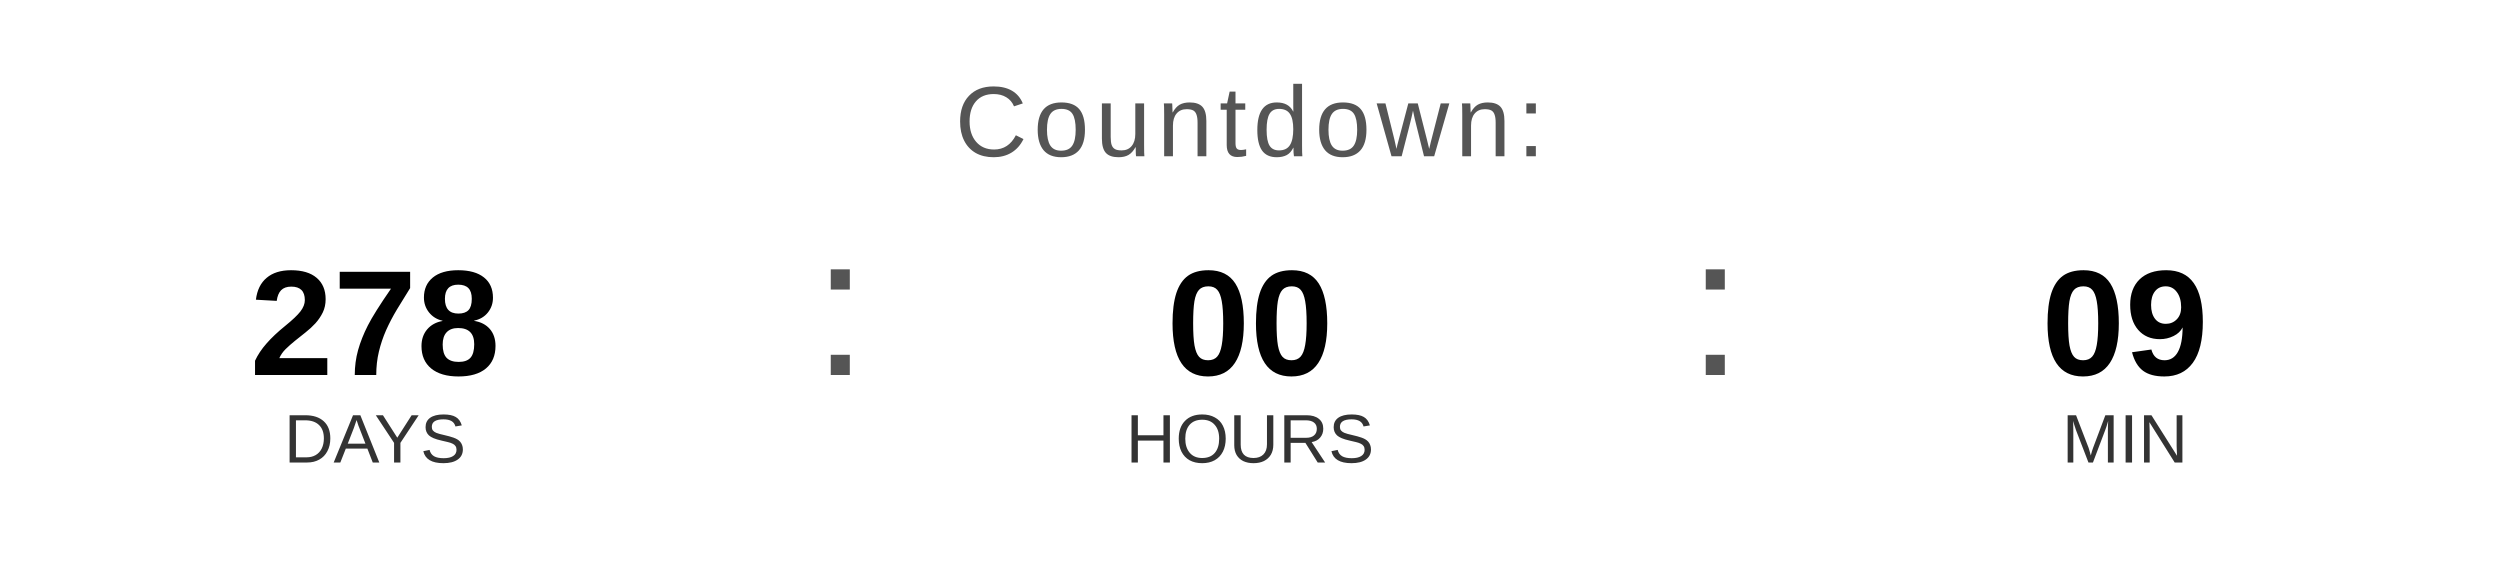
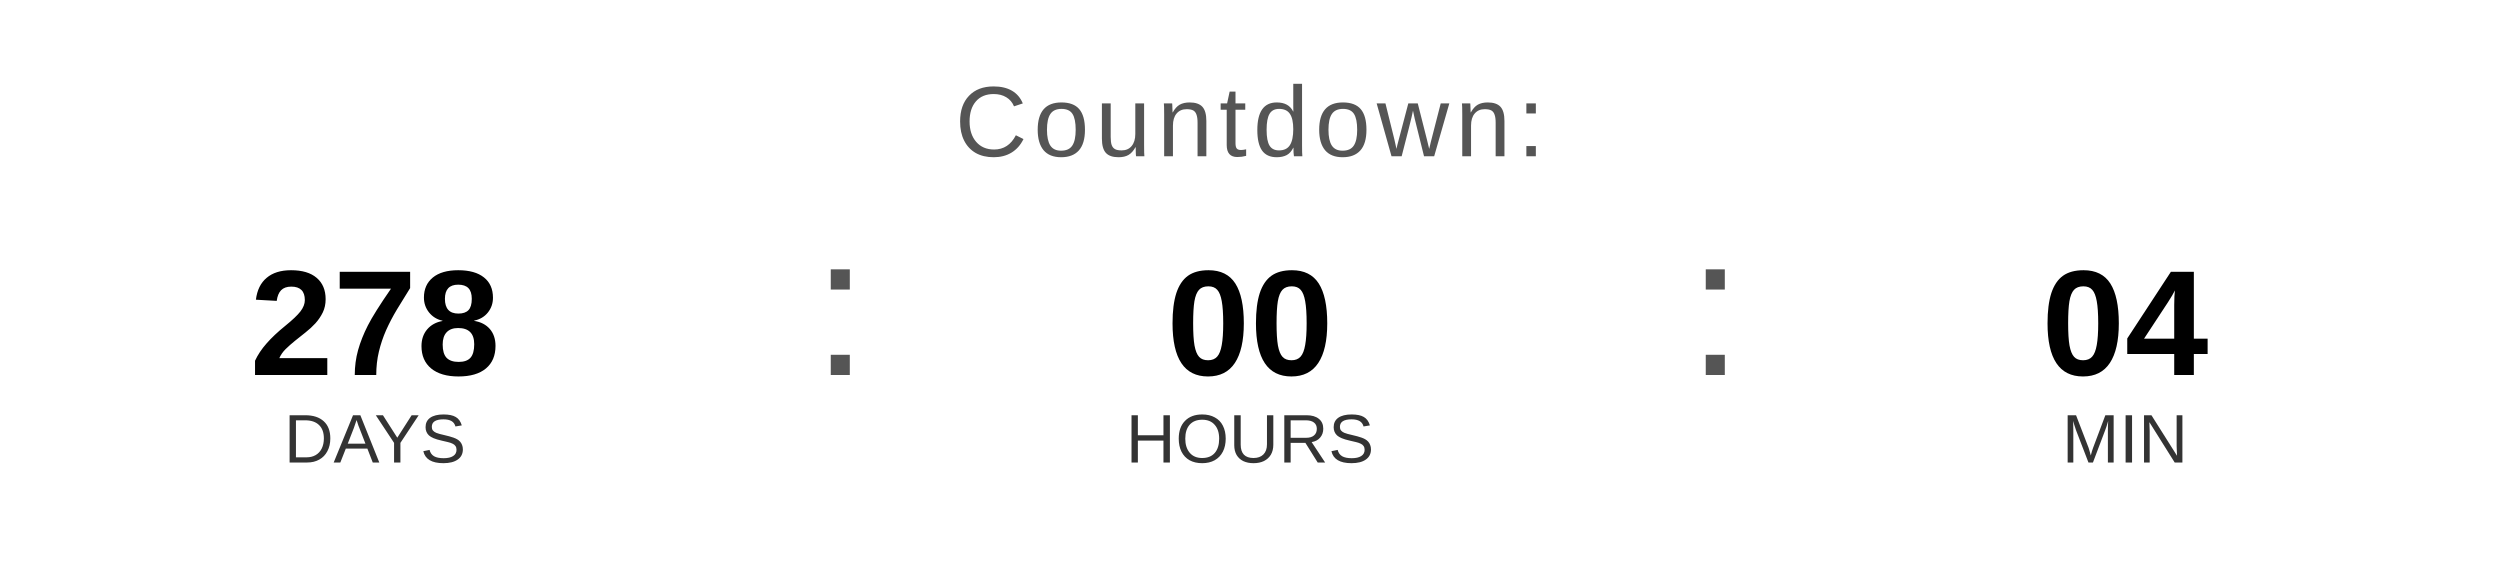
<svg xmlns="http://www.w3.org/2000/svg" width="400" height="90" viewBox="0 0 400 90">
  <text x="200" y="25" font-family="Arial, Helvetica, sans-serif" font-size="16" fill="#555555" text-anchor="middle" letter-spacing="1">
    Countdown:
  </text>
  <text x="60" y="60" font-family="Arial, Helvetica, sans-serif" font-size="24" font-weight="bold" fill="#000000" text-anchor="middle">278</text>
  <text x="60" y="74" font-family="Arial, Helvetica, sans-serif" font-size="11" fill="#333333" text-anchor="middle">DAYS</text>
  <text x="130" y="60" font-family="Arial, sans-serif" font-size="32" fill="#555555">:</text>
  <text x="200" y="60" font-family="Arial, Helvetica, sans-serif" font-size="24" font-weight="bold" fill="#000000" text-anchor="middle">00</text>
  <text x="200" y="74" font-family="Arial, Helvetica, sans-serif" font-size="11" fill="#333333" text-anchor="middle">HOURS</text>
  <text x="270" y="60" font-family="Arial, sans-serif" font-size="32" fill="#555555">:</text>
-   <text x="340" y="60" font-family="Arial, Helvetica, sans-serif" font-size="24" font-weight="bold" fill="#000000" text-anchor="middle">09</text>
+   <text x="340" y="60" font-family="Arial, Helvetica, sans-serif" font-size="24" font-weight="bold" fill="#000000" text-anchor="middle">04</text>
  <text x="340" y="74" font-family="Arial, Helvetica, sans-serif" font-size="11" fill="#333333" text-anchor="middle">MIN</text>
</svg>
